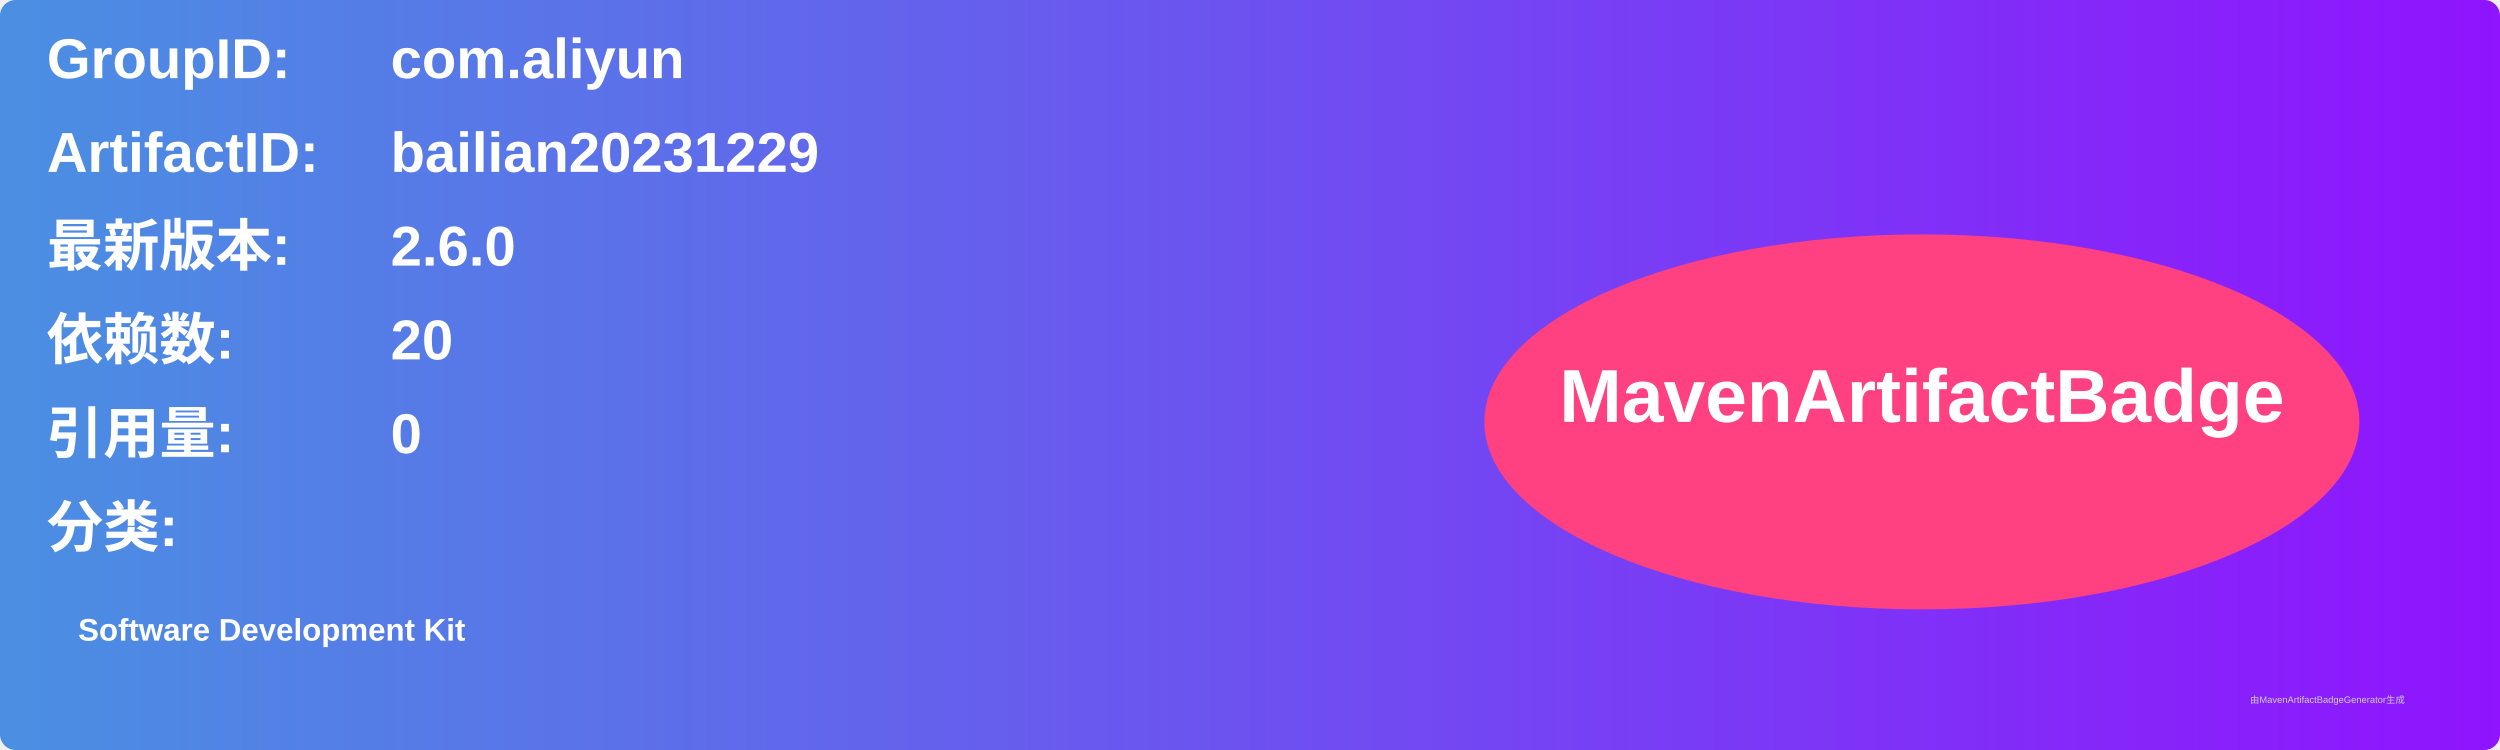
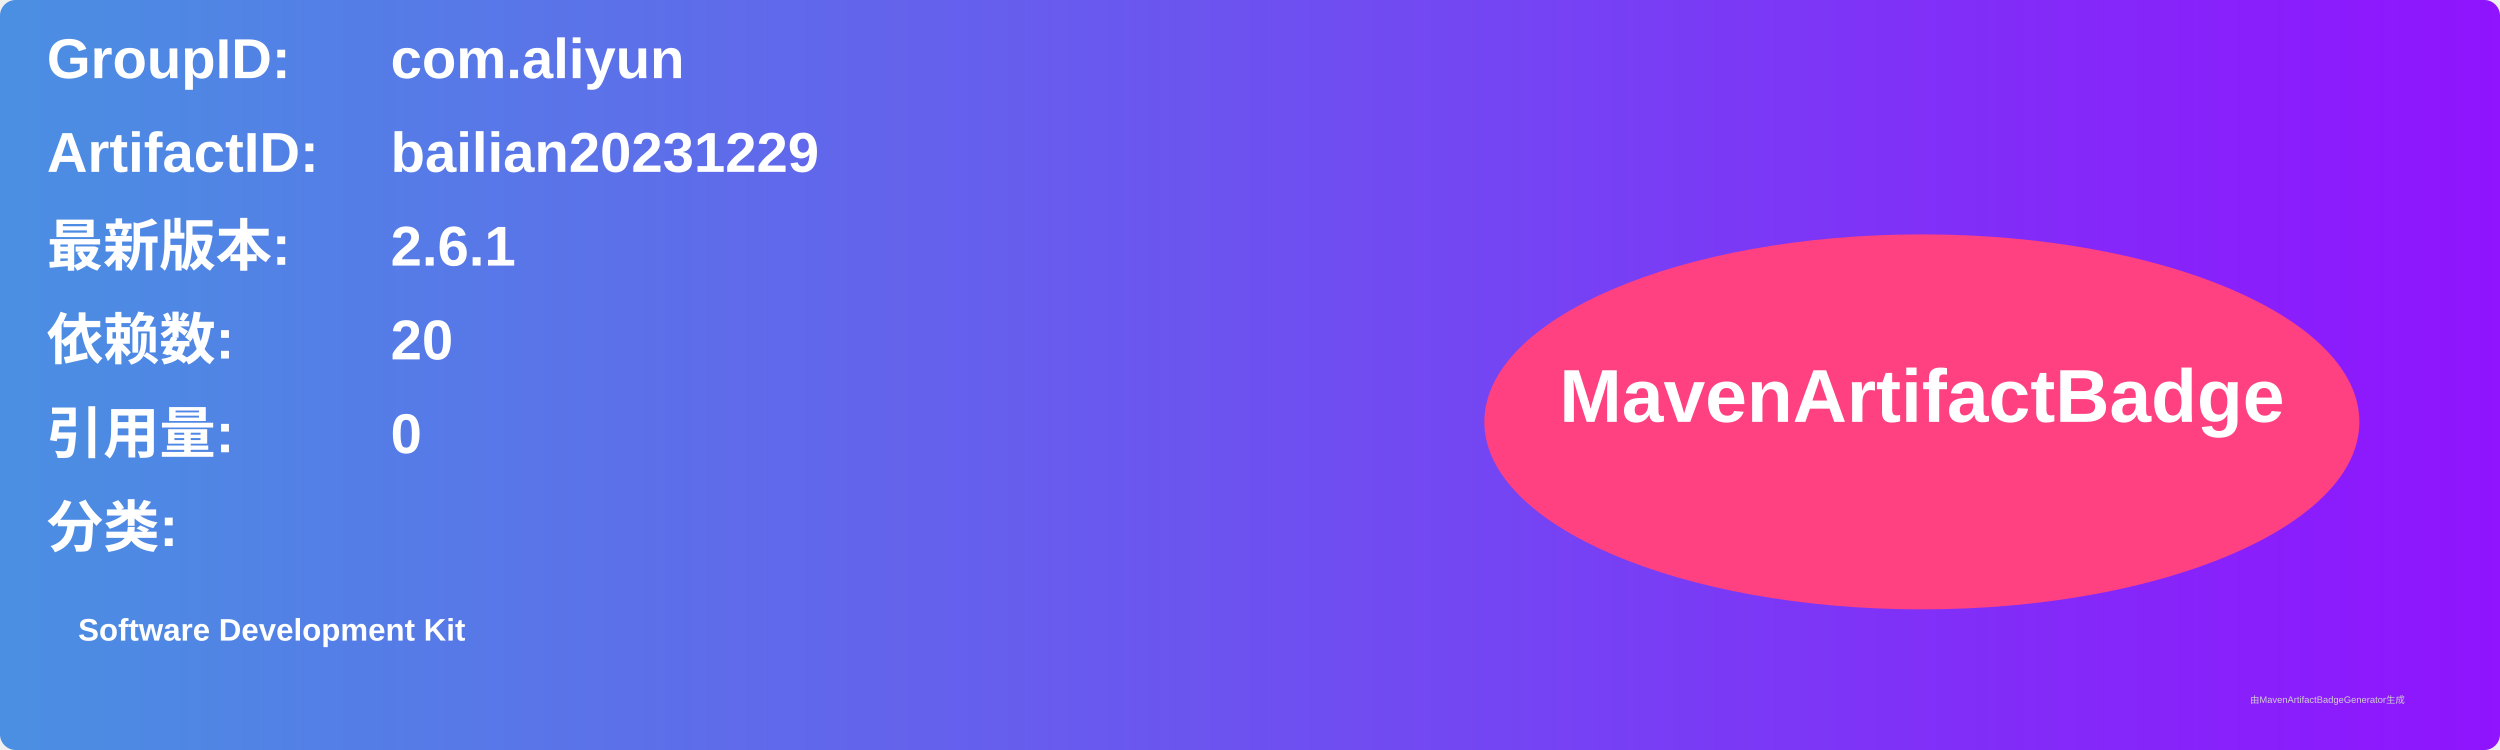
<svg xmlns="http://www.w3.org/2000/svg" width="800" height="240" viewBox="0 0 800 240">
  <linearGradient id="grad" x1="0%" y1="0%" x2="100%" y2="0%">
    <stop offset="0%" stop-color="#4a90e2" />
    <stop offset="100%" stop-color="#9013fe" />
  </linearGradient>
  <rect width="100%" height="100%" rx="5" ry="5" fill="url(#grad)" />
  <g transform="translate(15, 15)">
    <text x="0" y="10" font-family="Arial" font-size="18" fill="white" font-weight="bold" width="260">GroupID:</text>
    <text x="110" y="10" font-family="Arial" font-size="18" fill="white" font-weight="bold" width="460">com.aliyun</text>
    <text x="0" y="40" font-family="Arial" font-size="18" fill="white" font-weight="bold" width="260">ArtifactID:</text>
    <text x="110" y="40" font-family="Arial" font-size="18" fill="white" font-weight="bold" width="460">bailian20231229</text>
    <text x="0" y="70" font-family="Arial" font-size="18" fill="white" font-weight="bold">最新版本:</text>
    <text x="110" y="70" font-family="Arial" font-size="18" fill="white" font-weight="bold">
-       <tspan font-weight="bold">2.6.0</tspan>
+       <tspan font-weight="bold">2.6.1</tspan>
    </text>
    <text x="0" y="100" font-family="Arial" font-size="18" fill="white" font-weight="bold">依赖数: </text>
    <text x="110" y="100" font-family="Arial" font-size="18" fill="white">
      <tspan font-weight="bold">20</tspan>
    </text>
    <text x="0" y="130" font-family="Arial" font-size="18" fill="white" font-weight="bold">引用量: </text>
    <text x="110" y="130" font-family="Arial" font-size="18" fill="white">
      <tspan font-weight="bold">0</tspan>
    </text>
    <text x="0" y="160" font-family="Arial" font-size="18" fill="white" font-weight="bold">分类:</text>
    <text x="10" y="190" font-family="Arial" font-size="10" fill="white">
      <tspan font-weight="bold">Software Development Kit</tspan>
    </text>
    <ellipse cx="600" cy="120" rx="140" ry="60" fill="#ff4081" />
    <text x="600" y="120" text-anchor="middle" font-family="Arial" font-size="24" fill="white" font-weight="bold">MavenArtifactBadge</text>
  </g>
  <text x="720" y="225" font-family="Arial" font-size="3" fill="#d0d0d0">由MavenArtifactBadgeGenerator生成</text>
</svg>
